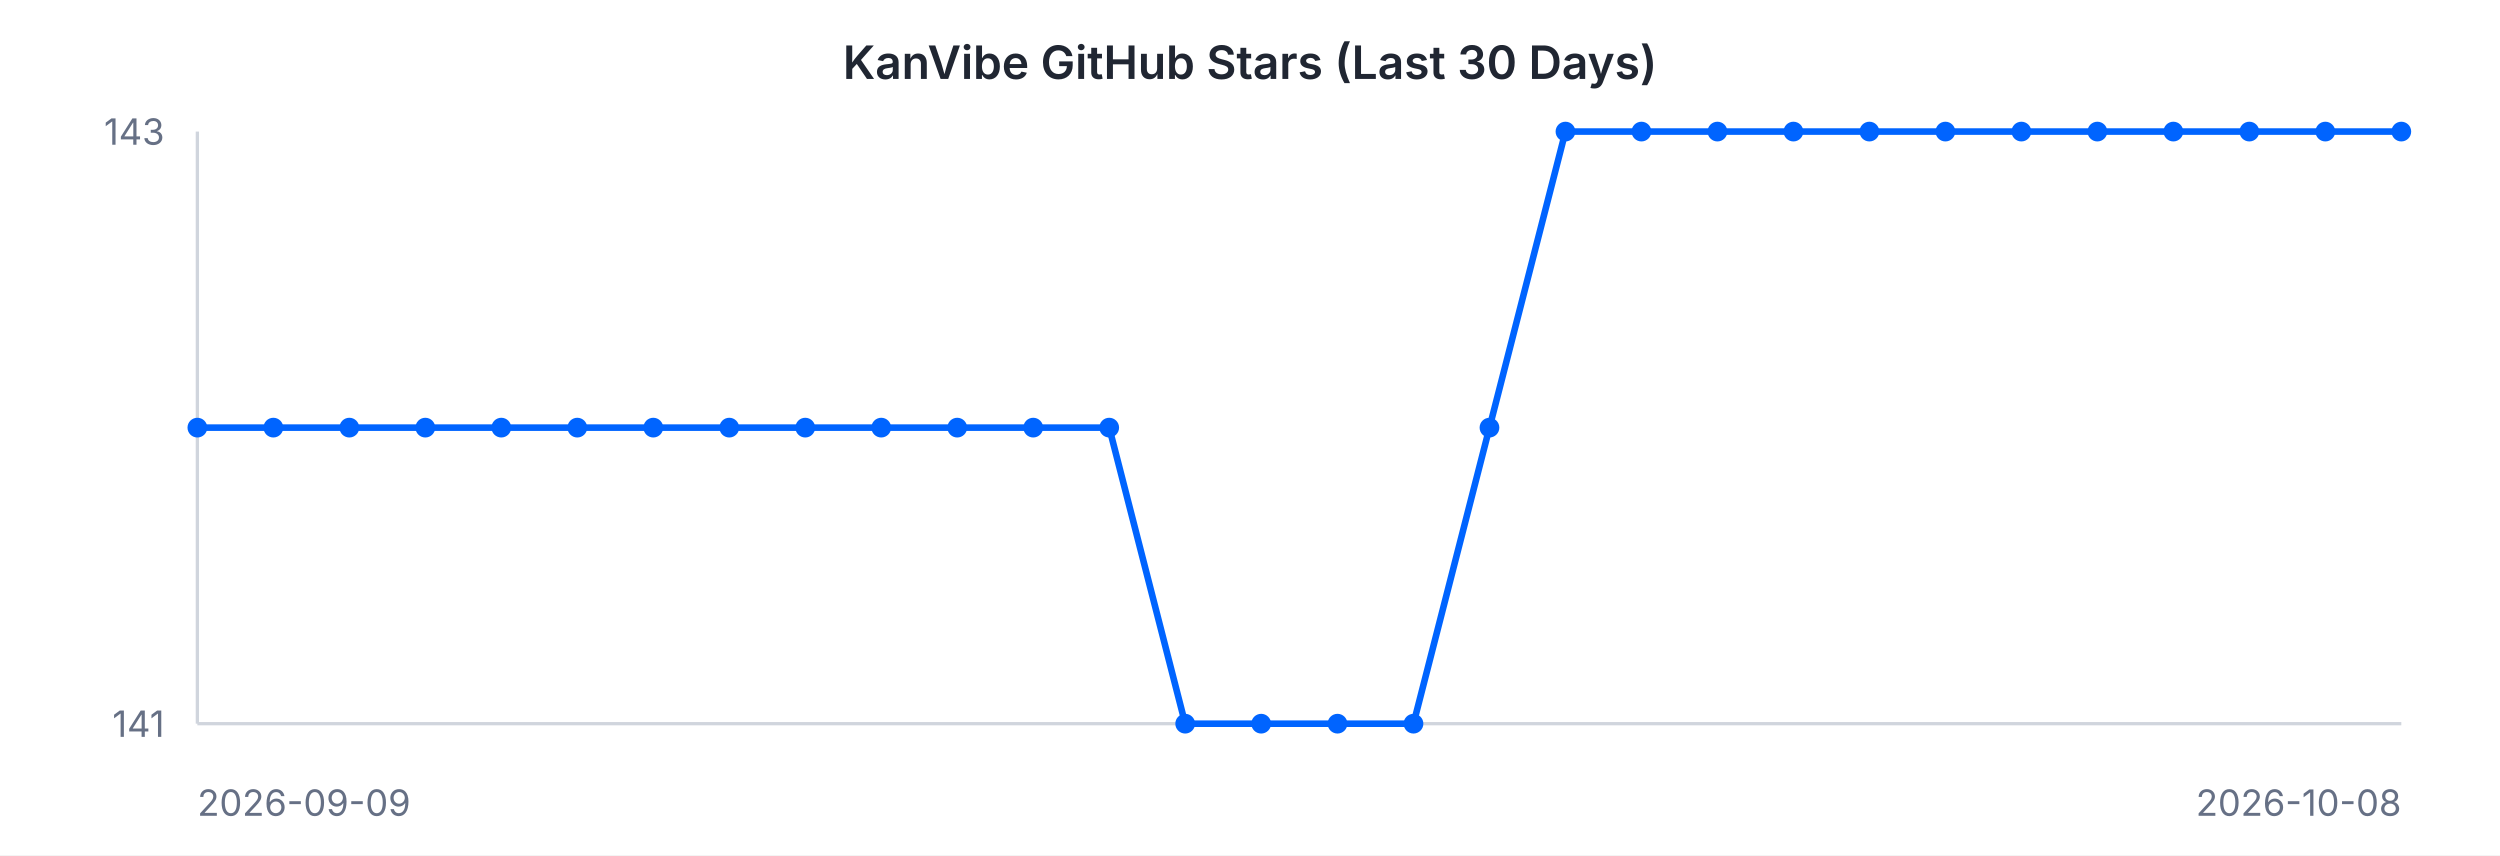
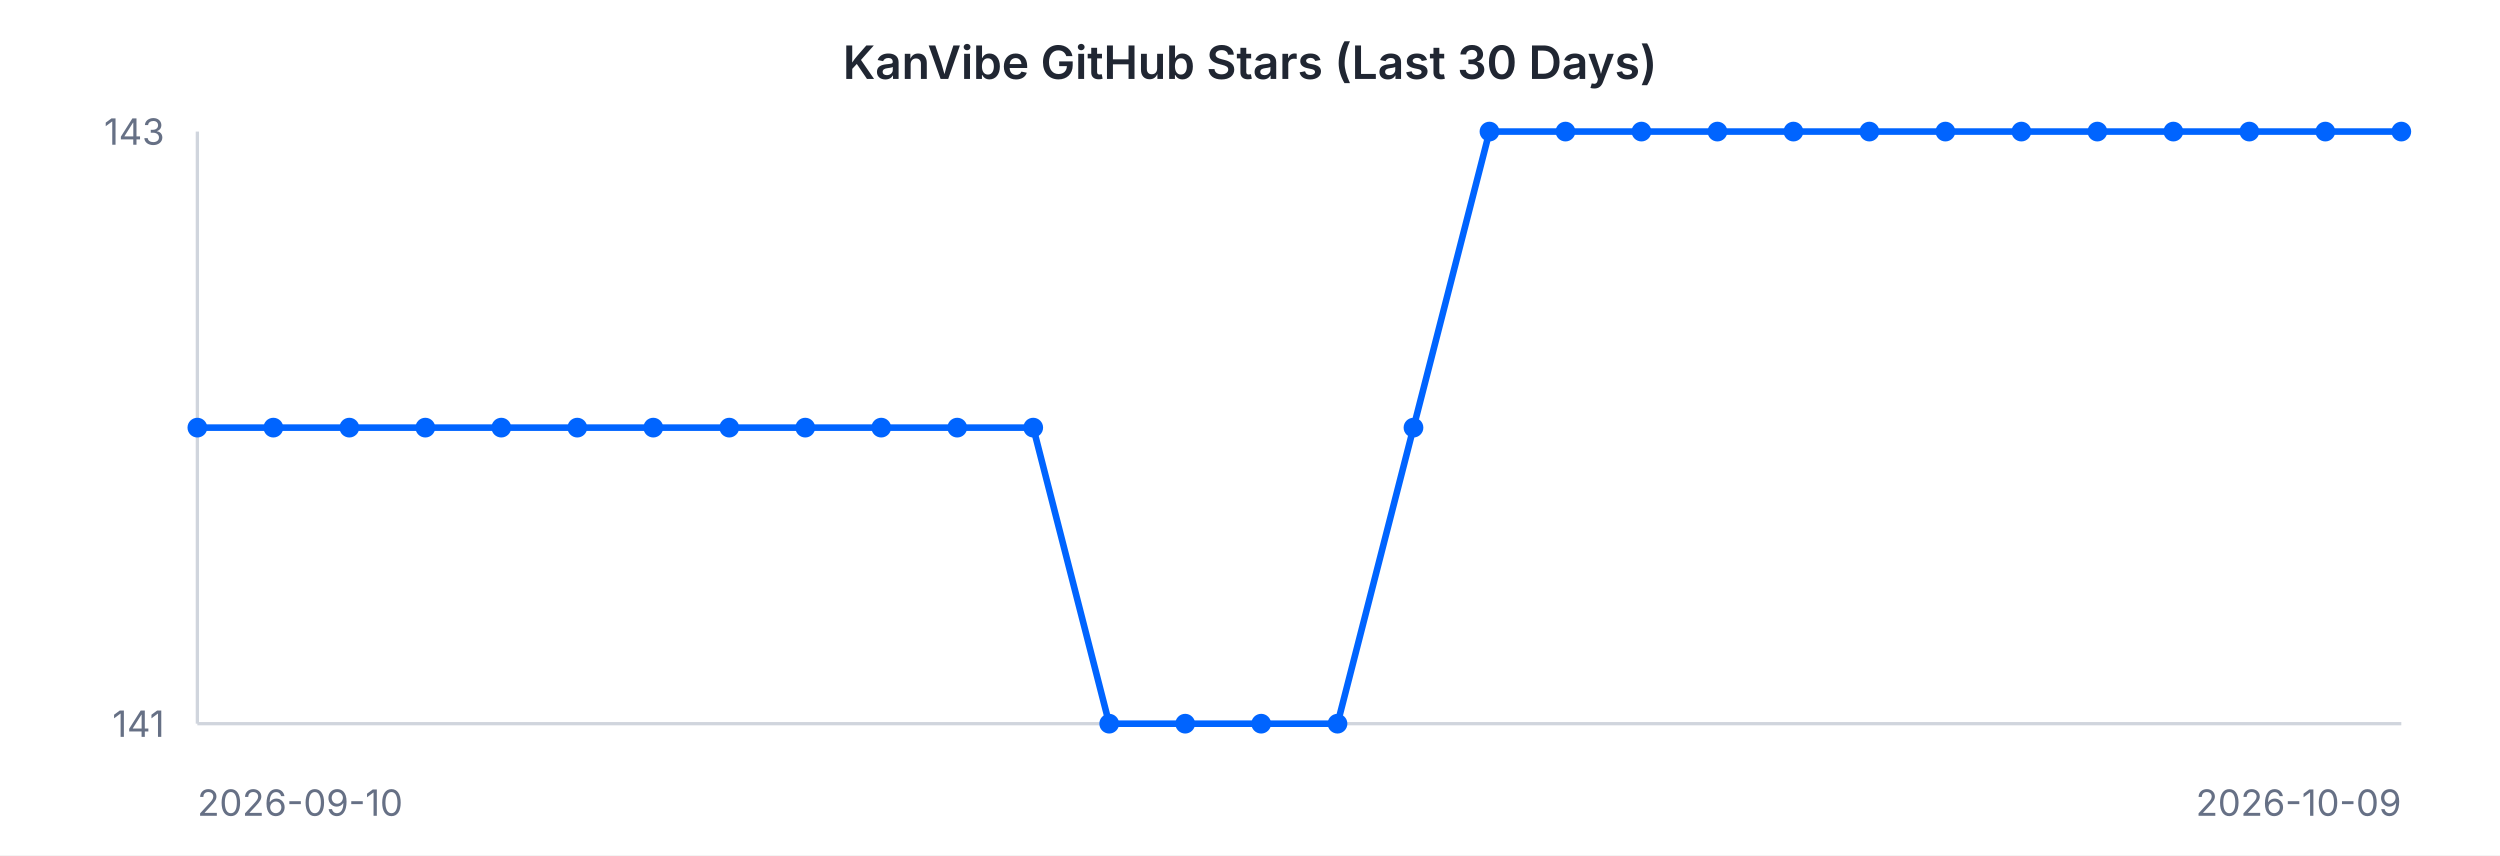
<svg xmlns="http://www.w3.org/2000/svg" width="760" height="260" viewBox="0 0 760 260" font-family="-apple-system, BlinkMacSystemFont, 'Segoe UI', sans-serif">
  <rect width="760" height="260" fill="#ffffff" />
  <text x="380" y="24" text-anchor="middle" font-size="14" font-weight="600" fill="#202632">KanVibe GitHub Stars (Last 30 Days)</text>
  <line x1="60" y1="40" x2="60" y2="220" stroke="#d0d5dd" stroke-width="1" />
  <line x1="60" y1="220" x2="730" y2="220" stroke="#d0d5dd" stroke-width="1" />
-   <path d="M 60.0 130.0 L 83.1 130.0 L 106.2 130.0 L 129.3 130.0 L 152.4 130.0 L 175.5 130.0 L 198.6 130.0 L 221.7 130.0 L 244.8 130.0 L 267.9 130.0 L 291.0 130.0 L 314.1 130.0 L 337.2 130.0 L 360.3 220.0 L 383.4 220.0 L 406.6 220.0 L 429.7 220.0 L 452.8 130.0 L 475.9 40.0 L 499.0 40.0 L 522.1 40.0 L 545.2 40.0 L 568.3 40.0 L 591.4 40.0 L 614.5 40.0 L 637.6 40.0 L 660.7 40.0 L 683.8 40.0 L 706.9 40.0 L 730.0 40.0" fill="none" stroke="#0064FF" stroke-width="2" />
+   <path d="M 60.0 130.0 L 83.1 130.0 L 106.2 130.0 L 129.3 130.0 L 152.4 130.0 L 175.5 130.0 L 198.6 130.0 L 221.7 130.0 L 244.8 130.0 L 267.9 130.0 L 291.0 130.0 L 314.1 130.0 L 337.2 220.0 L 360.3 220.0 L 383.4 220.0 L 406.6 220.0 L 429.7 130.0 L 452.8 40.0 L 475.9 40.0 L 499.0 40.0 L 522.1 40.0 L 545.2 40.0 L 568.3 40.0 L 591.4 40.0 L 614.5 40.0 L 637.6 40.0 L 660.7 40.0 L 683.8 40.0 L 706.9 40.0 L 730.0 40.0" fill="none" stroke="#0064FF" stroke-width="2" />
  <circle cx="60.0" cy="130.0" r="3" fill="#0064FF" />
  <circle cx="83.1" cy="130.0" r="3" fill="#0064FF" />
  <circle cx="106.2" cy="130.0" r="3" fill="#0064FF" />
  <circle cx="129.3" cy="130.0" r="3" fill="#0064FF" />
  <circle cx="152.4" cy="130.0" r="3" fill="#0064FF" />
  <circle cx="175.5" cy="130.0" r="3" fill="#0064FF" />
  <circle cx="198.6" cy="130.0" r="3" fill="#0064FF" />
  <circle cx="221.7" cy="130.0" r="3" fill="#0064FF" />
  <circle cx="244.8" cy="130.0" r="3" fill="#0064FF" />
  <circle cx="267.9" cy="130.0" r="3" fill="#0064FF" />
  <circle cx="291.0" cy="130.0" r="3" fill="#0064FF" />
  <circle cx="314.1" cy="130.0" r="3" fill="#0064FF" />
-   <circle cx="337.2" cy="130.0" r="3" fill="#0064FF" />
+   <circle cx="337.2" cy="220.0" r="3" fill="#0064FF" />
  <circle cx="360.3" cy="220.0" r="3" fill="#0064FF" />
  <circle cx="383.4" cy="220.0" r="3" fill="#0064FF" />
  <circle cx="406.6" cy="220.0" r="3" fill="#0064FF" />
-   <circle cx="429.7" cy="220.0" r="3" fill="#0064FF" />
-   <circle cx="452.8" cy="130.0" r="3" fill="#0064FF" />
+   <circle cx="429.7" cy="130.0" r="3" fill="#0064FF" />
+   <circle cx="452.8" cy="40.0" r="3" fill="#0064FF" />
  <circle cx="475.9" cy="40.0" r="3" fill="#0064FF" />
  <circle cx="499.0" cy="40.0" r="3" fill="#0064FF" />
  <circle cx="522.1" cy="40.0" r="3" fill="#0064FF" />
  <circle cx="545.2" cy="40.0" r="3" fill="#0064FF" />
  <circle cx="568.3" cy="40.0" r="3" fill="#0064FF" />
  <circle cx="591.4" cy="40.0" r="3" fill="#0064FF" />
  <circle cx="614.5" cy="40.0" r="3" fill="#0064FF" />
  <circle cx="637.6" cy="40.0" r="3" fill="#0064FF" />
  <circle cx="660.7" cy="40.0" r="3" fill="#0064FF" />
  <circle cx="683.8" cy="40.0" r="3" fill="#0064FF" />
  <circle cx="706.9" cy="40.0" r="3" fill="#0064FF" />
  <circle cx="730.0" cy="40.0" r="3" fill="#0064FF" />
  <text x="50" y="44" text-anchor="end" font-size="11" fill="#667085">143</text>
  <text x="50" y="224" text-anchor="end" font-size="11" fill="#667085">141</text>
-   <text x="60" y="248" text-anchor="start" font-size="11" fill="#667085">2026-09-09</text>
-   <text x="730" y="248" text-anchor="end" font-size="11" fill="#667085">2026-10-08</text>
+   <text x="60" y="248" text-anchor="start" font-size="11" fill="#667085">2026-09-10</text>
+   <text x="730" y="248" text-anchor="end" font-size="11" fill="#667085">2026-10-09</text>
</svg>
